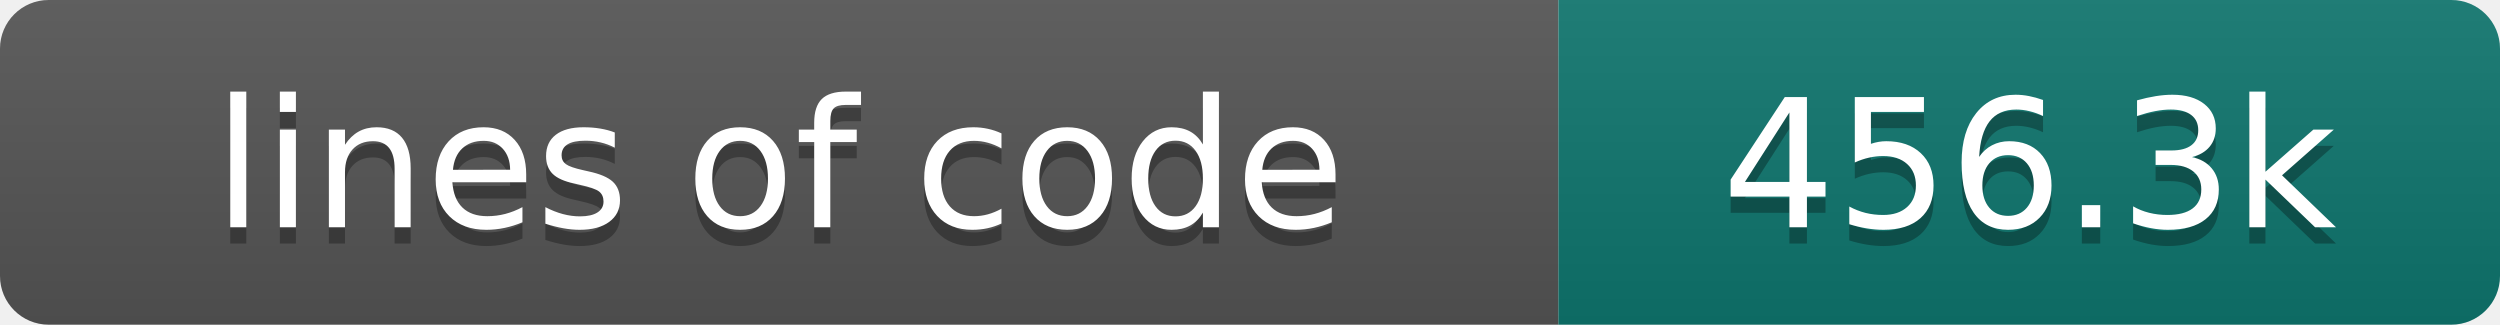
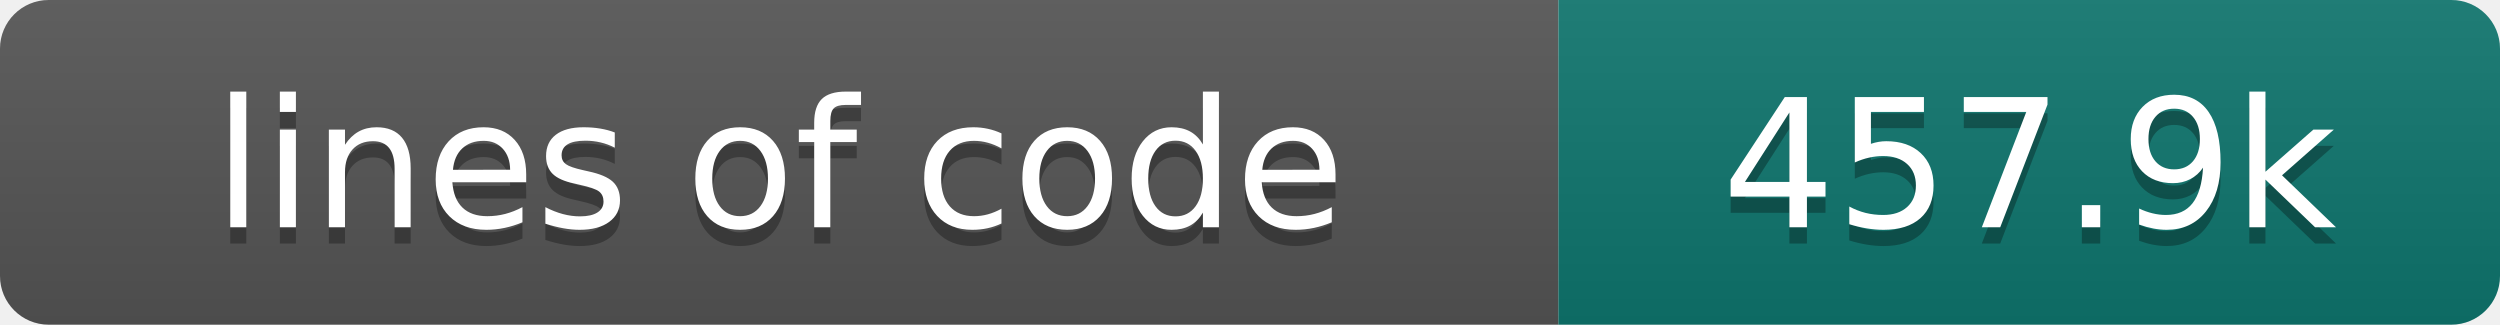
- <svg xmlns="http://www.w3.org/2000/svg" width="154" height="20" role="img" aria-label="lines of code: 456.3k">
+ <svg xmlns="http://www.w3.org/2000/svg" width="154" height="20" role="img" aria-label="lines of code: 457.9k">
  <linearGradient id="s" x2="0" y2="100%">
    <stop offset="0" stop-color="#bbb" stop-opacity=".1" />
    <stop offset="1" stop-opacity=".1" />
  </linearGradient>
  <clipPath id="r">
    <rect width="154" height="20" rx="3" fill="#fff" />
  </clipPath>
  <g clip-path="url(#r)">
    <rect width="96" height="20" fill="#555" />
    <rect x="96" width="58" height="20" fill="#0f766e" />
    <rect width="154" height="20" fill="url(#s)" />
  </g>
  <g fill="#fff" text-anchor="middle" font-family="DejaVu Sans,Verdana,Geneva,sans-serif" font-size="110">
    <text x="480" y="150" fill="#010101" fill-opacity=".3" transform="scale(.1)" textLength="860" lengthAdjust="spacing">lines of code</text>
    <text x="480" y="140" transform="scale(.1)" textLength="860" lengthAdjust="spacing">lines of code</text>
-     <text x="1250" y="150" fill="#010101" fill-opacity=".3" transform="scale(.1)" textLength="480" lengthAdjust="spacing">456.3k</text>
-     <text x="1250" y="140" transform="scale(.1)" textLength="480" lengthAdjust="spacing">456.3k</text>
+     <text x="1250" y="150" fill="#010101" fill-opacity=".3" transform="scale(.1)" textLength="480" lengthAdjust="spacing">457.9k</text>
+     <text x="1250" y="140" transform="scale(.1)" textLength="480" lengthAdjust="spacing">457.9k</text>
  </g>
</svg>
